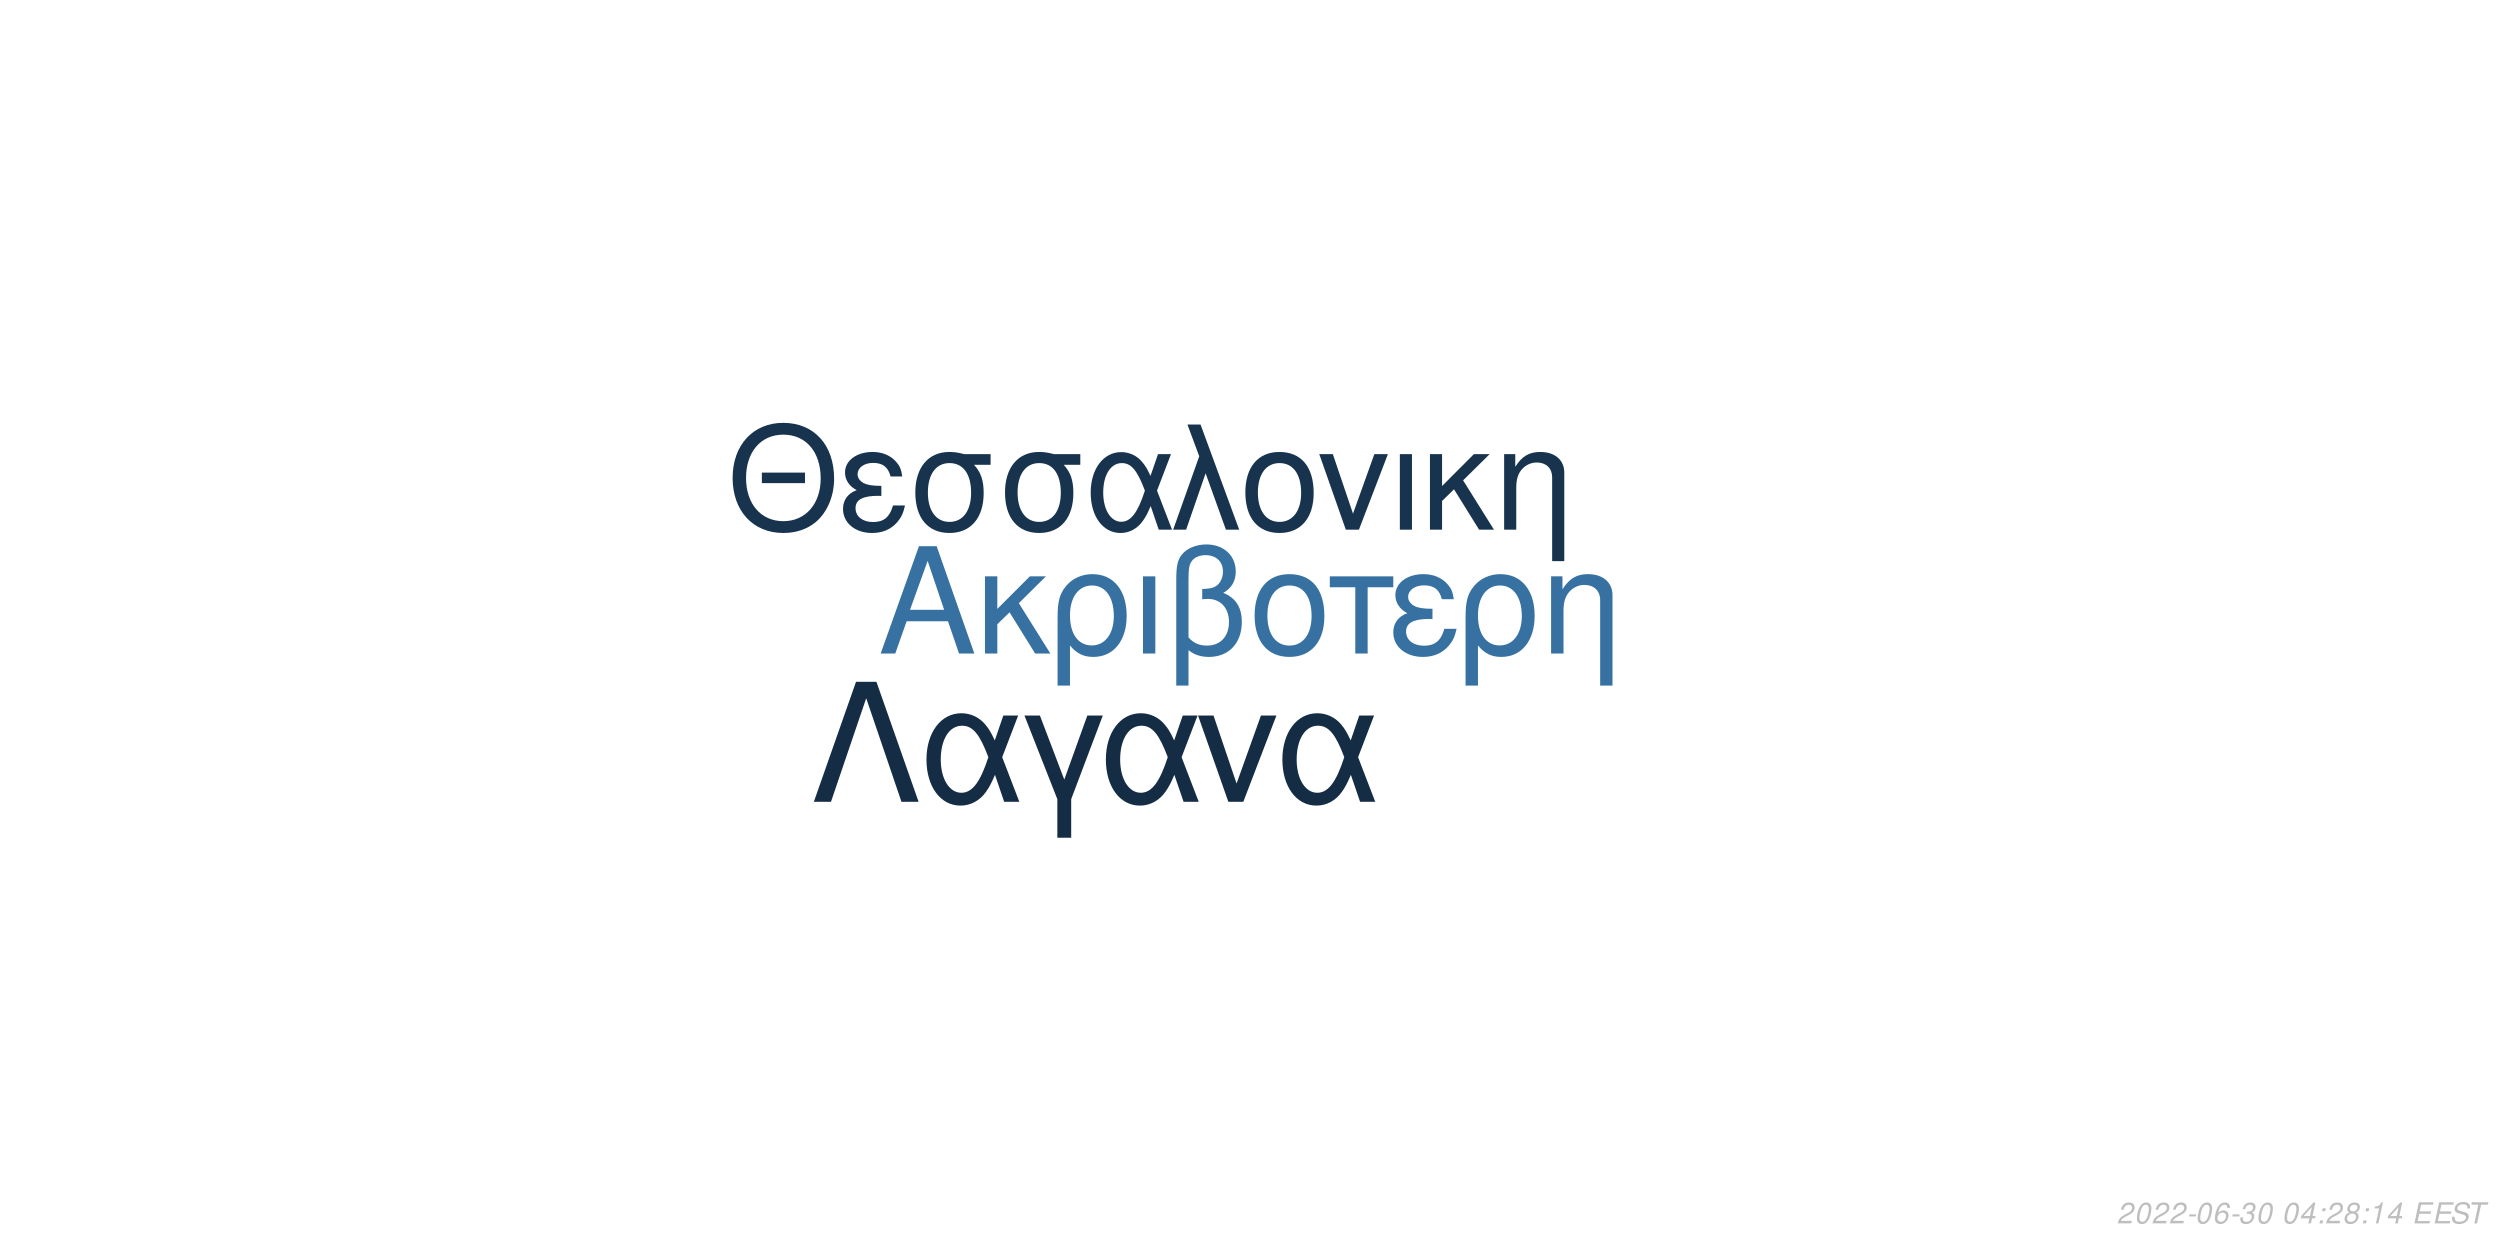
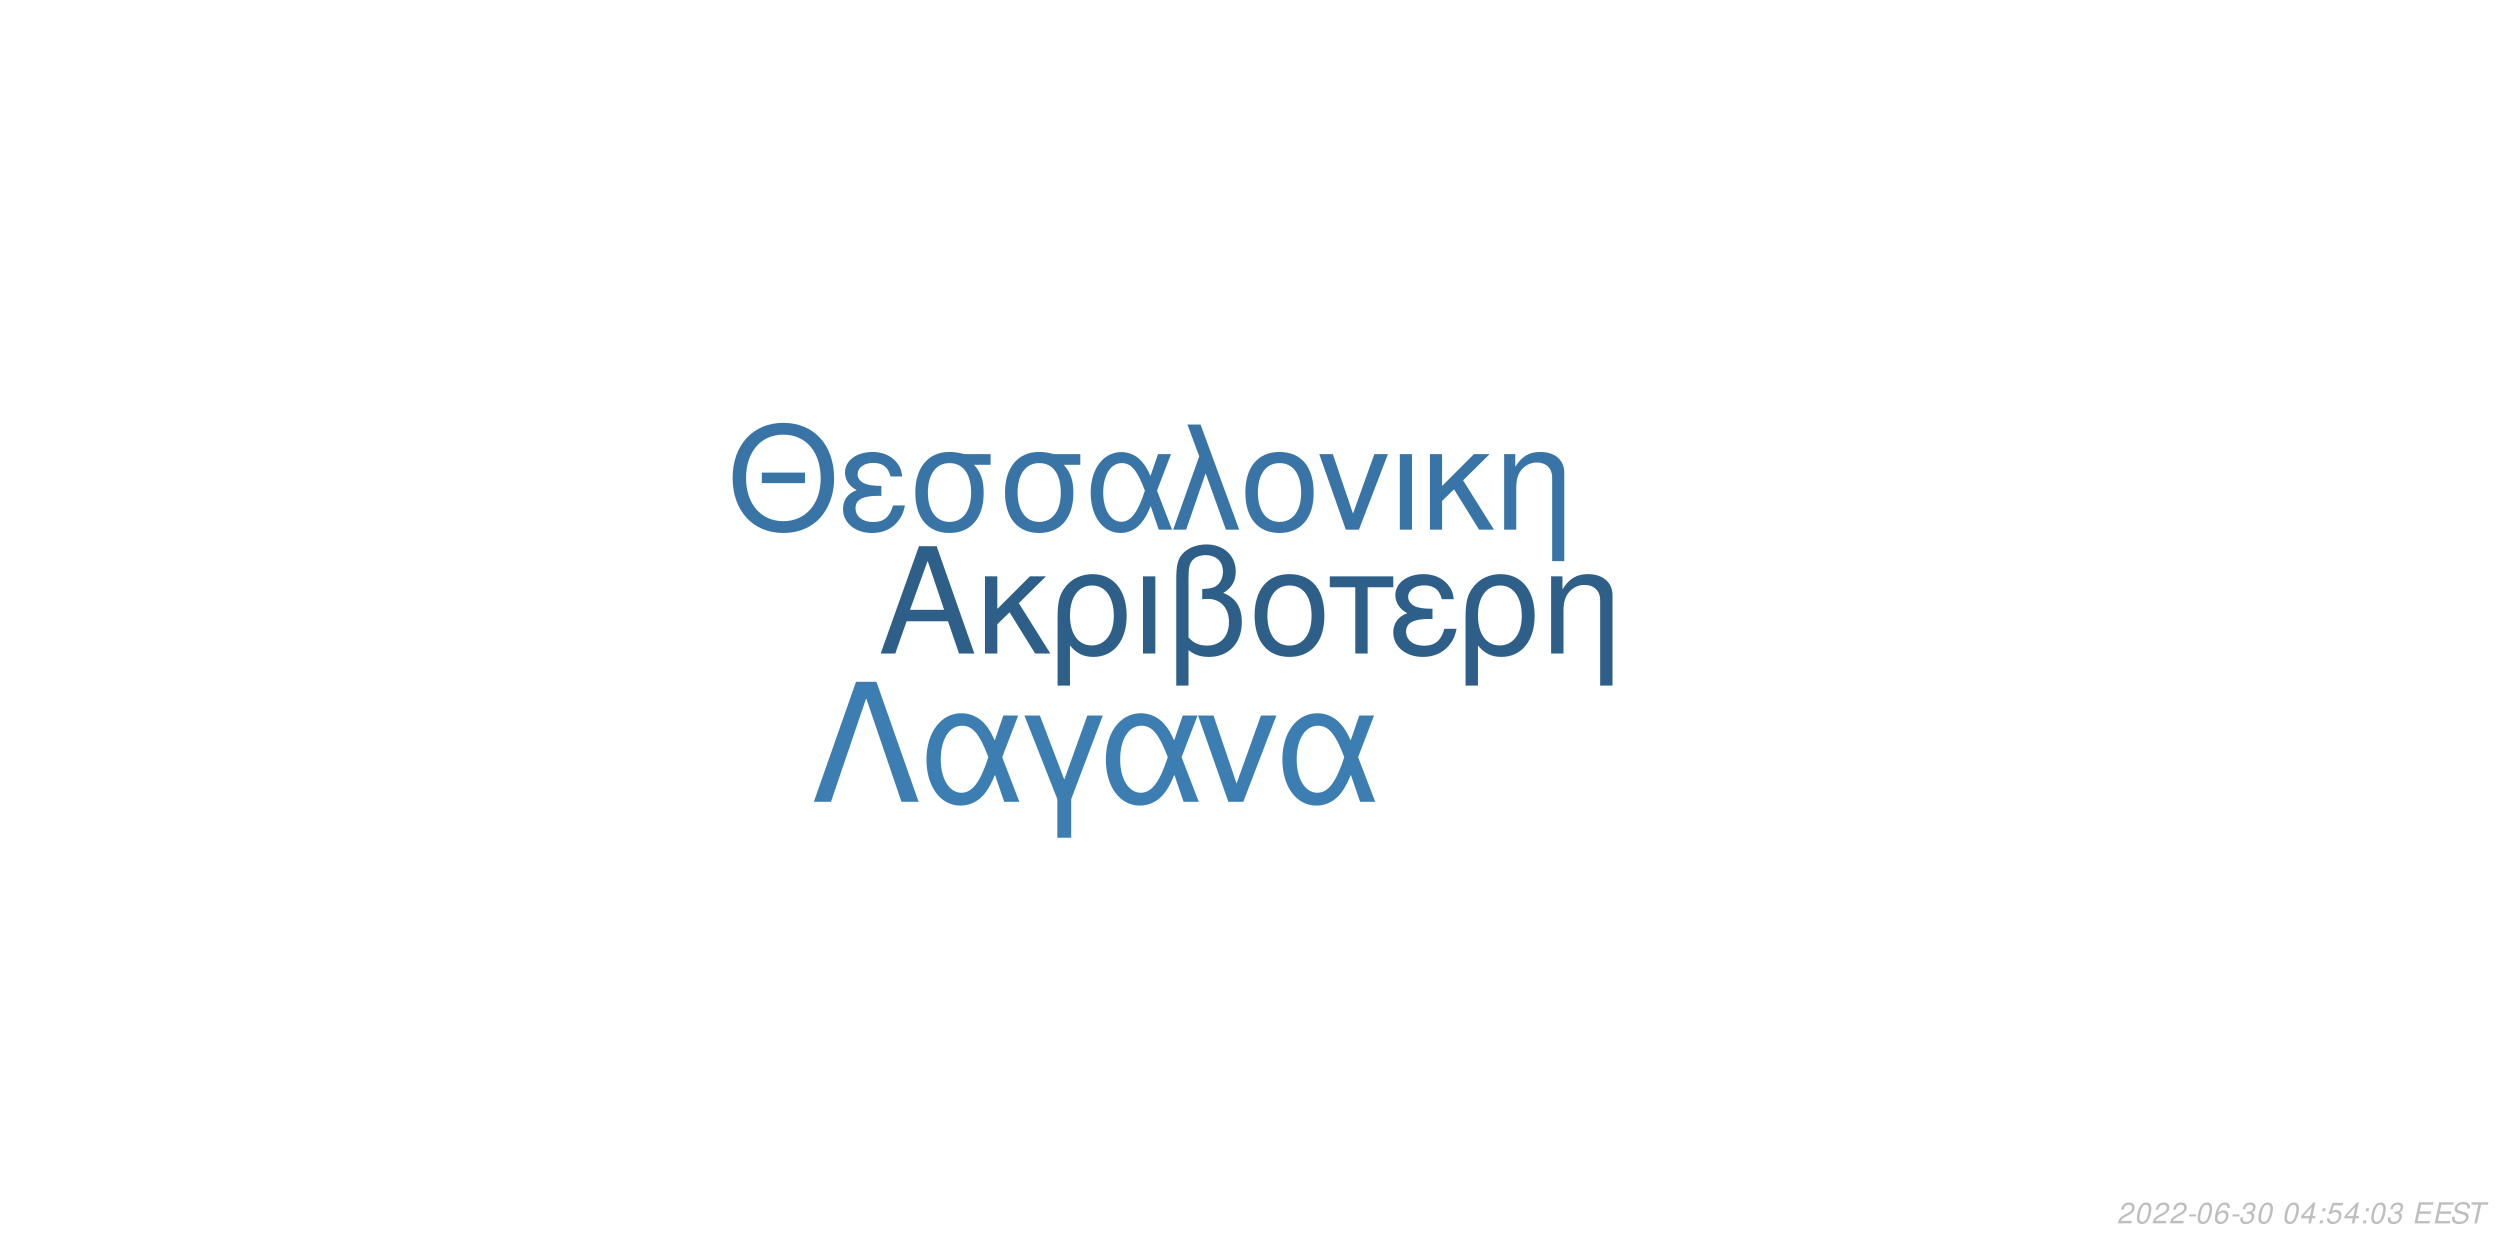
<svg xmlns="http://www.w3.org/2000/svg" xmlns:xlink="http://www.w3.org/1999/xlink" width="864pt" height="432pt" viewBox="0 0 864 432" version="1.1">
  <defs>
    <g>
      <symbol overflow="visible" id="glyph0-0">
        <path style="stroke:none;" d="" />
      </symbol>
      <symbol overflow="visible" id="glyph0-1">
        <path style="stroke:none;" d="M 24.125 -11.141 L 27.938 0 L 33.234 0 L 20.203 -37.094 L 14.094 -37.094 L 0.859 0 L 5.906 0 L 9.828 -11.141 Z M 22.797 -15.109 L 11 -15.109 L 17.094 -32.016 Z M 22.797 -15.109 " />
      </symbol>
      <symbol overflow="visible" id="glyph0-2">
        <path style="stroke:none;" d="M 7.172 -15.422 L 7.172 -26.672 L 2.906 -26.672 L 2.906 0 L 7.172 0 L 7.172 -10.125 L 11.406 -14.25 L 20.25 0 L 25.5 0 L 14.609 -17.406 L 23.969 -26.672 L 18.422 -26.672 Z M 7.172 -15.422 " />
      </symbol>
      <symbol overflow="visible" id="glyph0-3">
        <path style="stroke:none;" d="M 3 11.094 L 7.281 11.094 L 7.281 -2.797 C 9.516 -0.047 11.953 1.172 15.375 1.172 C 22.344 1.172 26.875 -4.422 26.875 -13.031 C 26.875 -21.891 22.297 -27.438 15.062 -27.438 C 11.297 -27.438 7.984 -25.906 5.797 -23.156 C 3.672 -20.516 3 -17.969 3 -12.359 Z M 14.906 -23.516 C 19.547 -23.516 22.438 -19.438 22.438 -12.922 C 22.438 -6.812 19.391 -2.797 14.812 -2.797 C 10.172 -2.797 7.281 -6.766 7.281 -13.125 C 7.281 -19.484 10.234 -23.516 14.906 -23.516 Z M 14.906 -23.516 " />
      </symbol>
      <symbol overflow="visible" id="glyph0-4">
        <path style="stroke:none;" d="M 3.516 0 L 7.781 0 L 7.781 -26.672 L 3.516 -26.672 Z M 3.516 0 " />
      </symbol>
      <symbol overflow="visible" id="glyph0-5">
        <path style="stroke:none;" d="M 4.016 11.094 L 8.25 11.094 L 8.25 -1.172 C 10.172 0.406 12.422 1.172 15.312 1.172 C 22.188 1.172 26.672 -3.609 26.672 -10.891 C 26.672 -15.984 24.578 -19.234 20.25 -20.969 C 23.109 -22.547 24.578 -25.031 24.578 -28.344 C 24.578 -33.844 20.406 -37.703 14.453 -37.703 C 10.938 -37.703 7.734 -36.391 6 -34.25 C 4.484 -32.422 4.016 -30.328 4.016 -25.391 Z M 8.25 -25.656 C 8.25 -29.359 8.5 -30.844 9.469 -32.062 C 10.375 -33.281 12.156 -34 14.094 -34 C 17.812 -34 20.156 -31.812 20.156 -28.297 C 20.156 -25.953 18.984 -23.812 17.297 -23.047 C 16.281 -22.547 15.469 -22.438 12.984 -22.297 L 12.984 -18.781 C 13.734 -18.828 14.344 -18.875 14.969 -18.875 C 19.344 -18.875 22.234 -15.719 22.234 -10.891 C 22.234 -5.906 19.281 -2.75 14.656 -2.75 C 11.953 -2.75 9.922 -3.609 8.25 -5.594 Z M 8.25 -25.656 " />
      </symbol>
      <symbol overflow="visible" id="glyph0-6">
        <path style="stroke:none;" d="M 14.094 -27.438 C 6.562 -27.438 2.094 -22.094 2.094 -13.125 C 2.094 -4.125 6.562 1.172 14.141 1.172 C 21.672 1.172 26.203 -4.172 26.203 -12.922 C 26.203 -22.188 21.828 -27.438 14.094 -27.438 Z M 14.141 -23.516 C 18.938 -23.516 21.781 -19.594 21.781 -12.984 C 21.781 -6.672 18.828 -2.75 14.141 -2.75 C 9.422 -2.75 6.516 -6.672 6.516 -13.125 C 6.516 -19.594 9.422 -23.516 14.141 -23.516 Z M 14.141 -23.516 " />
      </symbol>
      <symbol overflow="visible" id="glyph0-7">
        <path style="stroke:none;" d="M 7.891 0 L 12.156 0 L 12.156 -22.906 L 21.016 -22.906 L 21.016 -26.672 L -0.922 -26.672 L -0.922 -22.906 L 7.891 -22.906 Z M 7.891 0 " />
      </symbol>
      <symbol overflow="visible" id="glyph0-8">
        <path style="stroke:none;" d="M 14.562 -15.469 C 11.344 -15.469 9.562 -15.781 8.297 -16.438 C 6.922 -17.203 6.156 -18.328 6.156 -19.547 C 6.156 -21.891 8.453 -23.562 11.656 -23.562 C 15.062 -23.562 16.953 -22.094 17.812 -18.781 L 21.938 -18.781 C 21.578 -21.266 21.062 -22.5 19.797 -23.922 C 17.812 -26.203 14.906 -27.438 11.453 -27.438 C 5.797 -27.438 1.734 -24.375 1.734 -20.203 C 1.734 -17.609 3.156 -15.375 5.859 -13.938 C 2.797 -12.875 1.016 -10.484 1.016 -7.328 C 1.016 -2.391 5.297 1.172 11.25 1.172 C 14.969 1.172 17.906 -0.109 20.156 -2.641 C 21.578 -4.328 22.297 -5.797 22.906 -8.547 L 18.672 -8.547 C 17.5 -4.422 15.422 -2.703 11.609 -2.703 C 7.938 -2.703 5.438 -4.688 5.438 -7.578 C 5.438 -10.578 7.938 -11.953 13.484 -11.953 C 13.641 -11.953 14.094 -11.953 14.562 -11.906 Z M 14.562 -15.469 " />
      </symbol>
      <symbol overflow="visible" id="glyph0-9">
        <path style="stroke:none;" d="M 3.562 -26.672 L 3.562 0 L 7.844 0 L 7.844 -14.703 C 7.844 -17.906 8.5 -19.891 10.031 -21.531 C 11.406 -22.953 13.188 -23.719 15.062 -23.719 C 18.375 -23.719 20.516 -21.672 20.516 -18.469 L 20.516 11.094 L 24.781 11.094 L 24.781 -20.156 C 24.781 -24.578 21.469 -27.438 16.328 -27.438 C 12.359 -27.438 9.828 -25.906 7.484 -22.188 L 7.484 -26.672 Z M 3.562 -26.672 " />
      </symbol>
      <symbol overflow="visible" id="glyph1-0">
        <path style="stroke:none;" d="" />
      </symbol>
      <symbol overflow="visible" id="glyph1-1">
        <path style="stroke:none;" d="M 26.859 -19.734 L 11.953 -19.734 L 11.953 -16.094 L 26.859 -16.094 Z M 19.328 -36.922 C 8.922 -36.922 1.844 -29.25 1.844 -17.891 C 1.844 -6.484 8.875 1.141 19.391 1.141 C 23.812 1.141 27.703 -0.203 30.641 -2.688 C 34.578 -6.031 36.922 -11.656 36.922 -17.594 C 36.922 -29.297 30 -36.922 19.328 -36.922 Z M 19.328 -32.844 C 27.203 -32.844 32.281 -26.906 32.281 -17.688 C 32.281 -8.922 27.062 -2.938 19.391 -2.938 C 11.609 -2.938 6.484 -8.922 6.484 -17.891 C 6.484 -26.859 11.609 -32.844 19.328 -32.844 Z M 19.328 -32.844 " />
      </symbol>
      <symbol overflow="visible" id="glyph1-2">
        <path style="stroke:none;" d="M 14.25 -15.141 C 11.109 -15.141 9.375 -15.453 8.125 -16.094 C 6.781 -16.844 6.031 -17.938 6.031 -19.141 C 6.031 -21.422 8.266 -23.078 11.406 -23.078 C 14.75 -23.078 16.594 -21.625 17.438 -18.391 L 21.469 -18.391 C 21.125 -20.828 20.625 -22.031 19.391 -23.422 C 17.438 -25.656 14.594 -26.859 11.219 -26.859 C 5.688 -26.859 1.688 -23.875 1.688 -19.781 C 1.688 -17.234 3.094 -15.047 5.734 -13.656 C 2.734 -12.609 1 -10.266 1 -7.172 C 1 -2.344 5.188 1.141 11.016 1.141 C 14.656 1.141 17.547 -0.094 19.734 -2.594 C 21.125 -4.234 21.828 -5.688 22.422 -8.375 L 18.281 -8.375 C 17.141 -4.328 15.094 -2.641 11.359 -2.641 C 7.766 -2.641 5.328 -4.578 5.328 -7.422 C 5.328 -10.359 7.766 -11.703 13.203 -11.703 C 13.359 -11.703 13.797 -11.703 14.25 -11.656 Z M 14.25 -15.141 " />
      </symbol>
      <symbol overflow="visible" id="glyph1-3">
        <path style="stroke:none;" d="M 29 -26.109 L 19.938 -26.109 C 17.594 -26.703 16.438 -26.859 14.703 -26.859 C 7.469 -26.859 2.984 -21.469 2.984 -12.859 C 2.984 -4.031 7.375 1.141 14.797 1.141 C 22.172 1.141 26.609 -4.078 26.609 -12.656 C 26.609 -17.047 25.656 -19.828 23.266 -22.422 L 29 -22.422 Z M 14.797 -23.016 C 19.531 -23.016 22.266 -19.234 22.266 -12.75 C 22.266 -6.531 19.438 -2.688 14.797 -2.688 C 10.172 -2.688 7.328 -6.531 7.328 -12.859 C 7.328 -19.188 10.172 -23.016 14.797 -23.016 Z M 14.797 -23.016 " />
      </symbol>
      <symbol overflow="visible" id="glyph1-4">
        <path style="stroke:none;" d="M 29.344 -26.109 L 24.859 -26.109 L 22.266 -18.578 C 21.125 -21.031 20.484 -22.125 19.328 -23.469 C 17.547 -25.609 14.906 -26.812 12.156 -26.812 C 5.984 -26.812 1.594 -20.984 1.594 -12.812 C 1.594 -4.578 5.828 1.141 11.906 1.141 C 14.953 1.141 17.734 -0.344 19.625 -3.047 C 20.672 -4.531 21.281 -5.688 22.328 -8.172 L 25.109 0 L 29.703 0 L 24.516 -13.5 Z M 20.328 -13.5 C 17.891 -5.922 15.453 -2.734 12.156 -2.734 C 8.516 -2.734 5.922 -6.922 5.922 -12.812 C 5.922 -18.938 8.516 -23.016 12.359 -23.016 C 15.594 -23.016 17.688 -20.531 20.328 -13.5 Z M 20.328 -13.5 " />
      </symbol>
      <symbol overflow="visible" id="glyph1-5">
        <path style="stroke:none;" d="M 1.094 0 L 5.578 0 L 12.312 -19.484 L 19.328 0 L 23.922 0 L 10.562 -36.328 L 6.031 -36.328 L 10.109 -25.359 Z M 1.094 0 " />
      </symbol>
      <symbol overflow="visible" id="glyph1-6">
        <path style="stroke:none;" d="M 13.797 -26.859 C 6.422 -26.859 2.047 -21.625 2.047 -12.859 C 2.047 -4.031 6.422 1.141 13.859 1.141 C 21.234 1.141 25.656 -4.078 25.656 -12.656 C 25.656 -21.719 21.375 -26.859 13.797 -26.859 Z M 13.859 -23.016 C 18.531 -23.016 21.328 -19.188 21.328 -12.703 C 21.328 -6.531 18.438 -2.688 13.859 -2.688 C 9.219 -2.688 6.375 -6.531 6.375 -12.859 C 6.375 -19.188 9.219 -23.016 13.859 -23.016 Z M 13.859 -23.016 " />
      </symbol>
      <symbol overflow="visible" id="glyph1-7">
        <path style="stroke:none;" d="M 14.297 0 L 24.312 -26.109 L 19.625 -26.109 L 12.25 -5.531 L 5.281 -26.109 L 0.594 -26.109 L 9.766 0 Z M 14.297 0 " />
      </symbol>
      <symbol overflow="visible" id="glyph1-8">
        <path style="stroke:none;" d="M 3.438 0 L 7.625 0 L 7.625 -26.109 L 3.438 -26.109 Z M 3.438 0 " />
      </symbol>
      <symbol overflow="visible" id="glyph1-9">
        <path style="stroke:none;" d="M 7.031 -15.094 L 7.031 -26.109 L 2.844 -26.109 L 2.844 0 L 7.031 0 L 7.031 -9.922 L 11.156 -13.953 L 19.828 0 L 24.969 0 L 14.297 -17.047 L 23.469 -26.109 L 18.031 -26.109 Z M 7.031 -15.094 " />
      </symbol>
      <symbol overflow="visible" id="glyph1-10">
        <path style="stroke:none;" d="M 3.484 -26.109 L 3.484 0 L 7.672 0 L 7.672 -14.406 C 7.672 -17.547 8.328 -19.484 9.812 -21.078 C 11.156 -22.469 12.906 -23.219 14.75 -23.219 C 17.984 -23.219 20.078 -21.234 20.078 -18.094 L 20.078 10.859 L 24.266 10.859 L 24.266 -19.734 C 24.266 -24.062 21.031 -26.859 16 -26.859 C 12.109 -26.859 9.609 -25.359 7.328 -21.719 L 7.328 -26.109 Z M 3.484 -26.109 " />
      </symbol>
      <symbol overflow="visible" id="glyph2-0">
        <path style="stroke:none;" d="" />
      </symbol>
      <symbol overflow="visible" id="glyph2-1">
        <path style="stroke:none;" d="M 22.531 -41.484 L 15.484 -41.484 L 0.906 0 L 6.828 0 L 19 -35.797 L 31.188 0 L 37.109 0 Z M 22.531 -41.484 " />
      </symbol>
      <symbol overflow="visible" id="glyph2-2">
        <path style="stroke:none;" d="M 33.516 -29.812 L 28.391 -29.812 L 25.438 -21.219 C 24.125 -24.016 23.391 -25.266 22.078 -26.797 C 20.031 -29.25 17.016 -30.609 13.891 -30.609 C 6.828 -30.609 1.828 -23.953 1.828 -14.625 C 1.828 -5.234 6.656 1.312 13.594 1.312 C 17.078 1.312 20.266 -0.391 22.422 -3.469 C 23.609 -5.172 24.297 -6.484 25.5 -9.328 L 28.688 0 L 33.922 0 L 28 -15.422 Z M 23.219 -15.422 C 20.422 -6.766 17.641 -3.125 13.891 -3.125 C 9.734 -3.125 6.766 -7.906 6.766 -14.625 C 6.766 -21.625 9.734 -26.297 14.109 -26.297 C 17.812 -26.297 20.203 -23.453 23.219 -15.422 Z M 23.219 -15.422 " />
      </symbol>
      <symbol overflow="visible" id="glyph2-3">
        <path style="stroke:none;" d="M 12.062 12.406 L 16.844 12.406 L 16.844 -0.906 L 27.766 -29.812 L 22.422 -29.812 L 14.453 -7.688 L 6.031 -29.812 L 0.688 -29.812 L 12.062 -0.906 Z M 12.062 12.406 " />
      </symbol>
      <symbol overflow="visible" id="glyph2-4">
        <path style="stroke:none;" d="M 16.328 0 L 27.766 -29.812 L 22.422 -29.812 L 14 -6.312 L 6.031 -29.812 L 0.688 -29.812 L 11.156 0 Z M 16.328 0 " />
      </symbol>
      <symbol overflow="visible" id="glyph3-0">
        <path style="stroke:none;" d="" />
      </symbol>
      <symbol overflow="visible" id="glyph3-1">
        <path style="stroke:none;" d="M 5.234 -0.875 L 1.469 -0.875 C 1.641 -1.375 2.203 -1.891 3.109 -2.344 L 4.234 -2.938 C 5.562 -3.625 6.219 -4.469 6.219 -5.484 C 6.219 -5.938 6.062 -6.359 5.797 -6.656 C 5.469 -7.047 4.984 -7.234 4.312 -7.234 C 2.766 -7.234 1.891 -6.453 1.484 -4.734 L 2.375 -4.734 C 2.484 -5.188 2.609 -5.484 2.797 -5.75 C 3.094 -6.203 3.609 -6.453 4.188 -6.453 C 4.891 -6.453 5.344 -6.031 5.344 -5.375 C 5.344 -4.703 4.859 -4.094 4.016 -3.656 L 2.984 -3.125 C 1.234 -2.188 0.797 -1.656 0.344 -0.016 L 5.047 -0.016 Z M 5.234 -0.875 " />
      </symbol>
      <symbol overflow="visible" id="glyph3-2">
        <path style="stroke:none;" d="M 4.203 -7.234 C 3.375 -7.234 2.688 -6.812 2.125 -5.984 C 1.484 -5.047 0.984 -3.188 0.984 -1.734 C 0.984 -1.109 1.172 -0.562 1.484 -0.266 C 1.797 0.047 2.281 0.234 2.766 0.234 C 3.625 0.234 4.281 -0.156 4.859 -1.016 C 5.516 -1.953 6 -3.797 6 -5.266 C 6 -6.5 5.328 -7.234 4.203 -7.234 Z M 4.094 -6.453 C 4.734 -6.453 5.125 -5.984 5.125 -5.156 C 5.125 -4.203 4.781 -2.625 4.406 -1.812 C 3.984 -0.938 3.516 -0.547 2.875 -0.547 C 2.25 -0.547 1.875 -1.031 1.875 -1.828 C 1.875 -2.797 2.203 -4.344 2.594 -5.203 C 2.984 -6.047 3.453 -6.453 4.094 -6.453 Z M 4.094 -6.453 " />
      </symbol>
      <symbol overflow="visible" id="glyph3-3">
        <path style="stroke:none;" d="M 3.516 -3.125 L 1.125 -3.125 L 0.969 -2.406 L 3.359 -2.406 Z M 3.516 -3.125 " />
      </symbol>
      <symbol overflow="visible" id="glyph3-4">
        <path style="stroke:none;" d="M 6.125 -5.344 L 6.141 -5.625 C 6.141 -6.609 5.453 -7.234 4.391 -7.234 C 3.438 -7.234 2.641 -6.719 2.016 -5.703 C 1.422 -4.781 0.938 -2.953 0.938 -1.688 C 0.938 -0.516 1.688 0.234 2.859 0.234 C 3.703 0.234 4.438 -0.156 5 -0.875 C 5.406 -1.422 5.672 -2.156 5.672 -2.766 C 5.672 -3.812 4.969 -4.5 3.906 -4.5 C 3.234 -4.5 2.672 -4.234 2.094 -3.625 C 2.406 -5.375 3.234 -6.453 4.25 -6.453 C 4.703 -6.453 5.062 -6.234 5.172 -5.844 C 5.203 -5.719 5.234 -5.578 5.25 -5.344 Z M 3.656 -3.734 C 4.344 -3.734 4.797 -3.281 4.797 -2.625 C 4.797 -1.469 3.984 -0.547 2.984 -0.547 C 2.297 -0.547 1.812 -1.047 1.812 -1.766 C 1.812 -2.859 2.625 -3.734 3.656 -3.734 Z M 3.656 -3.734 " />
      </symbol>
      <symbol overflow="visible" id="glyph3-5">
        <path style="stroke:none;" d="M 2.922 -3.312 C 3.125 -3.344 3.234 -3.344 3.375 -3.344 C 4.203 -3.344 4.688 -3 4.688 -2.406 C 4.688 -1.312 3.906 -0.547 2.781 -0.547 C 2.047 -0.547 1.594 -0.938 1.594 -1.562 C 1.594 -1.719 1.609 -1.844 1.656 -2.094 L 0.766 -2.094 C 0.734 -1.797 0.719 -1.641 0.719 -1.469 C 0.719 -0.375 1.406 0.234 2.641 0.234 C 3.547 0.234 4.297 -0.078 4.812 -0.656 C 5.266 -1.156 5.562 -1.875 5.562 -2.547 C 5.562 -3.125 5.344 -3.453 4.797 -3.734 C 5.641 -4.234 6.016 -4.844 6.016 -5.734 C 6.016 -6.656 5.312 -7.234 4.203 -7.234 C 3.375 -7.234 2.672 -6.938 2.188 -6.375 C 1.891 -6.031 1.703 -5.641 1.516 -4.906 L 2.391 -4.906 C 2.5 -5.359 2.594 -5.594 2.734 -5.812 C 3.047 -6.234 3.516 -6.453 4.078 -6.453 C 4.734 -6.453 5.141 -6.125 5.141 -5.578 C 5.141 -5.188 5.016 -4.797 4.797 -4.547 C 4.516 -4.234 4 -4.062 3.266 -4.062 L 3.078 -4.062 Z M 2.922 -3.312 " />
      </symbol>
      <symbol overflow="visible" id="glyph3-6">
        <path style="stroke:none;" d="" />
      </symbol>
      <symbol overflow="visible" id="glyph3-7">
        <path style="stroke:none;" d="M 3.625 -1.75 L 3.266 0 L 4.141 0 L 4.516 -1.75 L 5.562 -1.75 L 5.734 -2.531 L 4.688 -2.531 L 5.688 -7.234 L 5.016 -7.234 L 0.844 -2.672 L 0.641 -1.75 Z M 3.797 -2.531 L 1.594 -2.531 L 4.469 -5.703 Z M 3.797 -2.531 " />
      </symbol>
      <symbol overflow="visible" id="glyph3-8">
        <path style="stroke:none;" d="M 2.359 -1.031 L 1.312 -1.031 L 1.094 0 L 2.141 0 Z M 3.266 -5.234 L 2.219 -5.234 L 2 -4.203 L 3.047 -4.203 Z M 3.266 -5.234 " />
      </symbol>
      <symbol overflow="visible" id="glyph3-9">
-         <path style="stroke:none;" d="M 4.766 -3.797 C 5.078 -3.969 5.234 -4.078 5.438 -4.234 C 5.812 -4.594 6.062 -5.172 6.062 -5.734 C 6.062 -6.625 5.344 -7.234 4.266 -7.234 C 2.812 -7.234 1.703 -6.219 1.703 -4.875 C 1.703 -4.406 1.875 -4.125 2.359 -3.812 C 1.297 -3.312 0.75 -2.516 0.75 -1.469 C 0.75 -0.438 1.547 0.234 2.812 0.234 C 3.656 0.234 4.359 -0.094 4.938 -0.734 C 5.359 -1.234 5.609 -1.859 5.609 -2.438 C 5.609 -3.047 5.312 -3.516 4.766 -3.797 Z M 4.109 -6.453 C 4.797 -6.453 5.188 -6.125 5.188 -5.578 C 5.188 -5.266 5.062 -4.922 4.859 -4.672 C 4.562 -4.312 4.188 -4.156 3.656 -4.156 C 2.984 -4.156 2.594 -4.453 2.594 -4.984 C 2.594 -5.859 3.203 -6.453 4.109 -6.453 Z M 3.453 -3.406 C 4.234 -3.406 4.734 -2.984 4.734 -2.312 C 4.734 -1.312 3.922 -0.547 2.875 -0.547 C 2.125 -0.547 1.625 -0.969 1.625 -1.625 C 1.625 -2.609 2.438 -3.406 3.453 -3.406 Z M 3.453 -3.406 " />
+         <path style="stroke:none;" d="M 6.297 -7.094 L 2.594 -7.094 L 1.234 -3.234 L 2.047 -3.234 C 2.656 -3.766 2.938 -3.906 3.531 -3.906 C 4.328 -3.906 4.797 -3.453 4.797 -2.688 C 4.797 -1.438 3.969 -0.547 2.828 -0.547 C 2.031 -0.547 1.609 -0.938 1.578 -1.734 L 0.703 -1.734 L 0.703 -1.516 C 0.703 -0.938 0.844 -0.547 1.188 -0.266 C 1.562 0.062 2.078 0.234 2.703 0.234 C 3.656 0.234 4.391 -0.156 4.984 -0.922 C 5.422 -1.5 5.672 -2.234 5.672 -2.953 C 5.672 -4 4.938 -4.672 3.812 -4.672 C 3.328 -4.672 2.906 -4.547 2.406 -4.234 L 3.109 -6.219 L 6.109 -6.219 Z M 6.297 -7.094 " />
      </symbol>
      <symbol overflow="visible" id="glyph3-10">
-         <path style="stroke:none;" d="M 3.703 -5.188 L 2.594 0 L 3.469 0 L 5.016 -7.234 L 4.438 -7.234 C 3.906 -6.156 3.688 -6.016 2.234 -5.812 L 2.109 -5.188 Z M 3.703 -5.188 " />
+         <path style="stroke:none;" d="M 2.547 -3.312 L 6.5 -3.312 L 6.688 -4.141 L 2.719 -4.141 L 3.219 -6.469 L 7.344 -6.469 L 7.516 -7.297 L 2.453 -7.297 L 0.906 0 L 6.125 0 L 6.297 -0.812 L 2.016 -0.812 Z M 2.547 -3.312 " />
      </symbol>
      <symbol overflow="visible" id="glyph3-11">
-         <path style="stroke:none;" d="M 2.547 -3.312 L 6.5 -3.312 L 6.688 -4.141 L 2.719 -4.141 L 3.219 -6.469 L 7.344 -6.469 L 7.516 -7.297 L 2.453 -7.297 L 0.906 0 L 6.125 0 L 6.297 -0.812 L 2.016 -0.812 Z M 2.547 -3.312 " />
+         <path style="stroke:none;" d="M 7.062 -5.156 C 7.125 -5.438 7.141 -5.562 7.141 -5.703 C 7.141 -6.156 6.938 -6.594 6.594 -6.891 C 6.188 -7.25 5.656 -7.406 4.875 -7.406 C 3.844 -7.406 3.047 -7.125 2.5 -6.562 C 2.094 -6.141 1.781 -5.438 1.781 -4.922 C 1.781 -4.297 2.219 -3.766 2.891 -3.562 L 4.594 -3.094 C 5.406 -2.859 5.734 -2.578 5.734 -2.094 C 5.734 -1.781 5.547 -1.406 5.266 -1.141 C 4.844 -0.766 4.266 -0.578 3.453 -0.578 C 2.328 -0.578 1.812 -0.984 1.812 -1.906 C 1.812 -2.047 1.812 -2.125 1.844 -2.312 L 0.984 -2.312 C 0.906 -2.062 0.891 -1.906 0.891 -1.688 C 0.891 -0.484 1.797 0.234 3.297 0.234 C 4.359 0.234 5.234 -0.062 5.812 -0.609 C 6.344 -1.078 6.688 -1.797 6.688 -2.375 C 6.688 -2.641 6.609 -2.906 6.453 -3.156 C 6.234 -3.5 5.938 -3.703 5.469 -3.828 L 3.75 -4.312 C 2.984 -4.547 2.734 -4.734 2.734 -5.188 C 2.734 -5.547 2.875 -5.844 3.188 -6.109 C 3.547 -6.438 4.031 -6.594 4.703 -6.594 C 5.266 -6.594 5.688 -6.484 5.906 -6.297 C 6.094 -6.125 6.219 -5.797 6.219 -5.516 C 6.219 -5.422 6.203 -5.344 6.188 -5.156 Z M 7.062 -5.156 " />
      </symbol>
      <symbol overflow="visible" id="glyph3-12">
-         <path style="stroke:none;" d="M 7.062 -5.156 C 7.125 -5.438 7.141 -5.562 7.141 -5.703 C 7.141 -6.156 6.938 -6.594 6.594 -6.891 C 6.188 -7.25 5.656 -7.406 4.875 -7.406 C 3.844 -7.406 3.047 -7.125 2.5 -6.562 C 2.094 -6.141 1.781 -5.438 1.781 -4.922 C 1.781 -4.297 2.219 -3.766 2.891 -3.562 L 4.594 -3.094 C 5.406 -2.859 5.734 -2.578 5.734 -2.094 C 5.734 -1.781 5.547 -1.406 5.266 -1.141 C 4.844 -0.766 4.266 -0.578 3.453 -0.578 C 2.328 -0.578 1.812 -0.984 1.812 -1.906 C 1.812 -2.047 1.812 -2.125 1.844 -2.312 L 0.984 -2.312 C 0.906 -2.062 0.891 -1.906 0.891 -1.688 C 0.891 -0.484 1.797 0.234 3.297 0.234 C 4.359 0.234 5.234 -0.062 5.812 -0.609 C 6.344 -1.078 6.688 -1.797 6.688 -2.375 C 6.688 -2.641 6.609 -2.906 6.453 -3.156 C 6.234 -3.5 5.938 -3.703 5.469 -3.828 L 3.75 -4.312 C 2.984 -4.547 2.734 -4.734 2.734 -5.188 C 2.734 -5.547 2.875 -5.844 3.188 -6.109 C 3.547 -6.438 4.031 -6.594 4.703 -6.594 C 5.266 -6.594 5.688 -6.484 5.906 -6.297 C 6.094 -6.125 6.219 -5.797 6.219 -5.516 C 6.219 -5.422 6.203 -5.344 6.188 -5.156 Z M 7.062 -5.156 " />
-       </symbol>
-       <symbol overflow="visible" id="glyph3-13">
        <path style="stroke:none;" d="M 4.938 -6.469 L 7.312 -6.469 L 7.484 -7.297 L 1.75 -7.297 L 1.578 -6.469 L 3.984 -6.469 L 2.609 0 L 3.547 0 Z M 4.938 -6.469 " />
      </symbol>
    </g>
  </defs>
  <g id="surface1">
    <rect x="0" y="0" width="864" height="432" style="fill:rgb(100%,100%,100%);fill-opacity:1;stroke:none;" />
-     <g style="fill:rgb(21.176%,44.314%,63.137%);fill-opacity:1;">
+     <g style="fill:rgb(17.647%,37.255%,53.725%);fill-opacity:1;">
      <use xlink:href="#glyph0-1" x="303.5" y="225.861" />
      <use xlink:href="#glyph0-2" x="337.5" y="225.861" />
      <use xlink:href="#glyph0-3" x="362.5" y="225.861" />
      <use xlink:href="#glyph0-4" x="391.5" y="225.861" />
      <use xlink:href="#glyph0-5" x="402.5" y="225.861" />
      <use xlink:href="#glyph0-6" x="431.5" y="225.861" />
      <use xlink:href="#glyph0-7" x="460.5" y="225.861" />
      <use xlink:href="#glyph0-8" x="480.5" y="225.861" />
      <use xlink:href="#glyph0-3" x="503.5" y="225.861" />
      <use xlink:href="#glyph0-9" x="532.5" y="225.861" />
    </g>
-     <g style="fill:rgb(9.02%,20%,30.588%);fill-opacity:1;">
+     <g style="fill:rgb(21.961%,45.49%,64.706%);fill-opacity:1;">
      <use xlink:href="#glyph1-1" x="251.348" y="183.058" />
      <use xlink:href="#glyph1-2" x="290.348" y="183.058" />
      <use xlink:href="#glyph1-3" x="313.348" y="183.058" />
      <use xlink:href="#glyph1-3" x="344.348" y="183.058" />
      <use xlink:href="#glyph1-4" x="375.348" y="183.058" />
      <use xlink:href="#glyph1-5" x="404.348" y="183.058" />
      <use xlink:href="#glyph1-6" x="428.348" y="183.058" />
      <use xlink:href="#glyph1-7" x="455.348" y="183.058" />
      <use xlink:href="#glyph1-8" x="480.348" y="183.058" />
      <use xlink:href="#glyph1-9" x="491.348" y="183.058" />
      <use xlink:href="#glyph1-10" x="516.348" y="183.058" />
    </g>
-     <g style="fill:rgb(7.843%,17.255%,26.667%);fill-opacity:1;">
+     <g style="fill:rgb(23.529%,49.02%,69.804%);fill-opacity:1;">
      <use xlink:href="#glyph2-1" x="280.359" y="277.105" />
      <use xlink:href="#glyph2-2" x="318.359" y="277.105" />
      <use xlink:href="#glyph2-3" x="353.359" y="277.105" />
      <use xlink:href="#glyph2-2" x="380.359" y="277.105" />
      <use xlink:href="#glyph2-4" x="413.359" y="277.105" />
      <use xlink:href="#glyph2-2" x="441.359" y="277.105" />
    </g>
    <g style="fill:rgb(74.51%,74.51%,74.51%);fill-opacity:1;">
      <use xlink:href="#glyph3-1" x="731.52" y="422.81" />
      <use xlink:href="#glyph3-2" x="737.52" y="422.81" />
      <use xlink:href="#glyph3-1" x="743.52" y="422.81" />
      <use xlink:href="#glyph3-1" x="749.52" y="422.81" />
      <use xlink:href="#glyph3-3" x="755.52" y="422.81" />
      <use xlink:href="#glyph3-2" x="758.52" y="422.81" />
      <use xlink:href="#glyph3-4" x="764.52" y="422.81" />
      <use xlink:href="#glyph3-3" x="770.52" y="422.81" />
      <use xlink:href="#glyph3-5" x="773.52" y="422.81" />
      <use xlink:href="#glyph3-2" x="779.52" y="422.81" />
      <use xlink:href="#glyph3-6" x="785.52" y="422.81" />
      <use xlink:href="#glyph3-2" x="788.52" y="422.81" />
      <use xlink:href="#glyph3-7" x="794.52" y="422.81" />
      <use xlink:href="#glyph3-8" x="800.52" y="422.81" />
-       <use xlink:href="#glyph3-1" x="803.52" y="422.81" />
-       <use xlink:href="#glyph3-9" x="809.52" y="422.81" />
+       <use xlink:href="#glyph3-9" x="803.52" y="422.81" />
+       <use xlink:href="#glyph3-7" x="809.52" y="422.81" />
      <use xlink:href="#glyph3-8" x="815.52" y="422.81" />
-       <use xlink:href="#glyph3-10" x="818.52" y="422.81" />
-       <use xlink:href="#glyph3-7" x="824.52" y="422.81" />
+       <use xlink:href="#glyph3-2" x="818.52" y="422.81" />
+       <use xlink:href="#glyph3-5" x="824.52" y="422.81" />
      <use xlink:href="#glyph3-6" x="830.52" y="422.81" />
-       <use xlink:href="#glyph3-11" x="833.52" y="422.81" />
-       <use xlink:href="#glyph3-11" x="840.52" y="422.81" />
-       <use xlink:href="#glyph3-12" x="846.52" y="422.81" />
-       <use xlink:href="#glyph3-13" x="852.52" y="422.81" />
+       <use xlink:href="#glyph3-10" x="833.52" y="422.81" />
+       <use xlink:href="#glyph3-10" x="840.52" y="422.81" />
+       <use xlink:href="#glyph3-11" x="846.52" y="422.81" />
+       <use xlink:href="#glyph3-12" x="852.52" y="422.81" />
    </g>
  </g>
</svg>
